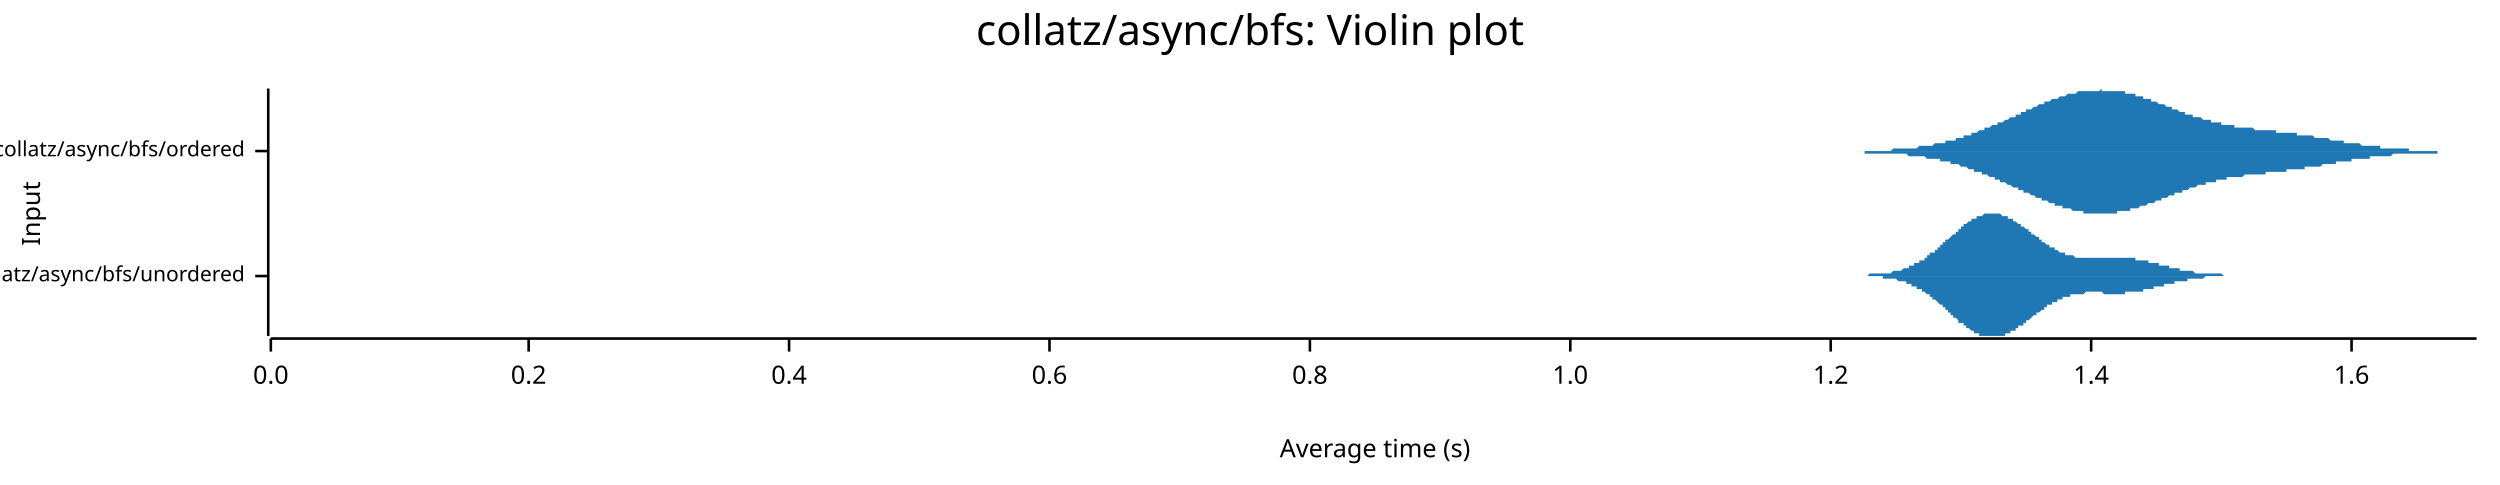
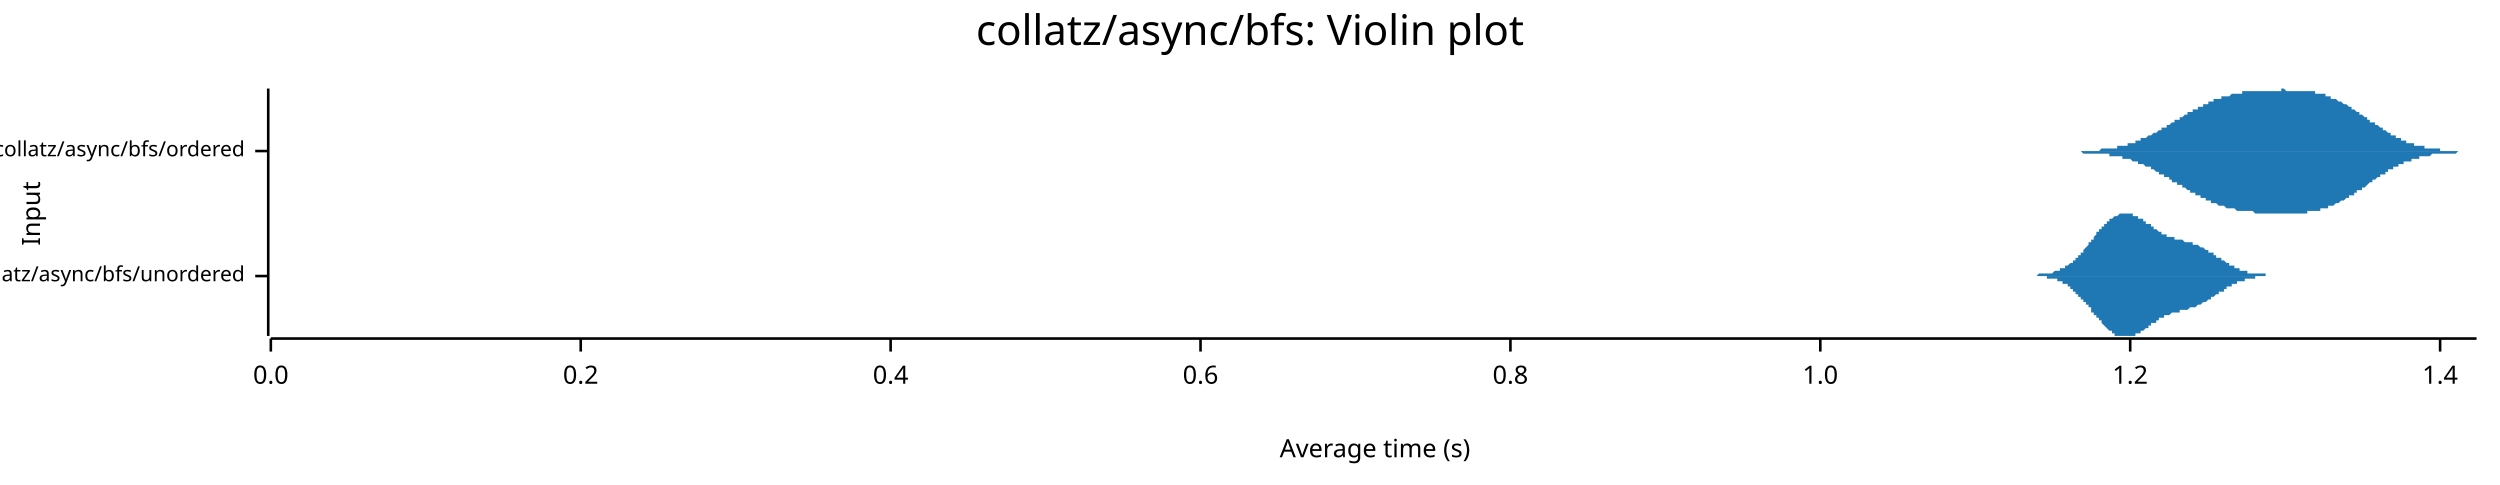
<svg xmlns="http://www.w3.org/2000/svg" width="960" height="186" viewBox="0 0 960 186">
  <text x="480" y="5" dy="0.76em" text-anchor="middle" font-family="sans-serif" font-size="16.129" opacity="1" fill="#000000">
collatz/async/bfs: Violin plot
</text>
  <text x="8" y="82" dy="0.76em" text-anchor="middle" font-family="sans-serif" font-size="9.677" opacity="1" fill="#000000" transform="rotate(270, 8, 82)">
Input
</text>
  <text x="528" y="178" dy="-0.5ex" text-anchor="middle" font-family="sans-serif" font-size="9.677" opacity="1" fill="#000000">
Average time (s)
</text>
  <polyline fill="none" opacity="1" stroke="#000000" stroke-width="1" points="103,34 103,129 " />
  <text x="94" y="106" dy="0.5ex" text-anchor="end" font-family="sans-serif" font-size="8.065" opacity="1" fill="#000000">
collatz/async/bfs/unordered
</text>
  <polyline fill="none" opacity="1" stroke="#000000" stroke-width="1" points="98,106 103,106 " />
  <text x="94" y="58" dy="0.5ex" text-anchor="end" font-family="sans-serif" font-size="8.065" opacity="1" fill="#000000">
collatz/async/bfs/ordered
</text>
  <polyline fill="none" opacity="1" stroke="#000000" stroke-width="1" points="98,58 103,58 " />
  <polyline fill="none" opacity="1" stroke="#000000" stroke-width="1" points="104,130 951,130 " />
  <text x="104" y="140" dy="0.76em" text-anchor="middle" font-family="sans-serif" font-size="9.677" opacity="1" fill="#000000">
0.0
</text>
  <polyline fill="none" opacity="1" stroke="#000000" stroke-width="1" points="104,130 104,135 " />
-   <text x="203" y="140" dy="0.76em" text-anchor="middle" font-family="sans-serif" font-size="9.677" opacity="1" fill="#000000">
+   <text x="223" y="140" dy="0.76em" text-anchor="middle" font-family="sans-serif" font-size="9.677" opacity="1" fill="#000000">
0.2
</text>
-   <polyline fill="none" opacity="1" stroke="#000000" stroke-width="1" points="203,130 203,135 " />
-   <text x="303" y="140" dy="0.76em" text-anchor="middle" font-family="sans-serif" font-size="9.677" opacity="1" fill="#000000">
+   <polyline fill="none" opacity="1" stroke="#000000" stroke-width="1" points="223,130 223,135 " />
+   <text x="342" y="140" dy="0.76em" text-anchor="middle" font-family="sans-serif" font-size="9.677" opacity="1" fill="#000000">
0.4
</text>
-   <polyline fill="none" opacity="1" stroke="#000000" stroke-width="1" points="303,130 303,135 " />
-   <text x="403" y="140" dy="0.76em" text-anchor="middle" font-family="sans-serif" font-size="9.677" opacity="1" fill="#000000">
+   <polyline fill="none" opacity="1" stroke="#000000" stroke-width="1" points="342,130 342,135 " />
+   <text x="461" y="140" dy="0.76em" text-anchor="middle" font-family="sans-serif" font-size="9.677" opacity="1" fill="#000000">
0.6
</text>
-   <polyline fill="none" opacity="1" stroke="#000000" stroke-width="1" points="403,130 403,135 " />
-   <text x="503" y="140" dy="0.76em" text-anchor="middle" font-family="sans-serif" font-size="9.677" opacity="1" fill="#000000">
+   <polyline fill="none" opacity="1" stroke="#000000" stroke-width="1" points="461,130 461,135 " />
+   <text x="580" y="140" dy="0.76em" text-anchor="middle" font-family="sans-serif" font-size="9.677" opacity="1" fill="#000000">
0.8
</text>
-   <polyline fill="none" opacity="1" stroke="#000000" stroke-width="1" points="503,130 503,135 " />
-   <text x="603" y="140" dy="0.76em" text-anchor="middle" font-family="sans-serif" font-size="9.677" opacity="1" fill="#000000">
+   <polyline fill="none" opacity="1" stroke="#000000" stroke-width="1" points="580,130 580,135 " />
+   <text x="699" y="140" dy="0.76em" text-anchor="middle" font-family="sans-serif" font-size="9.677" opacity="1" fill="#000000">
1.0
</text>
-   <polyline fill="none" opacity="1" stroke="#000000" stroke-width="1" points="603,130 603,135 " />
-   <text x="703" y="140" dy="0.76em" text-anchor="middle" font-family="sans-serif" font-size="9.677" opacity="1" fill="#000000">
+   <polyline fill="none" opacity="1" stroke="#000000" stroke-width="1" points="699,130 699,135 " />
+   <text x="818" y="140" dy="0.76em" text-anchor="middle" font-family="sans-serif" font-size="9.677" opacity="1" fill="#000000">
1.2
</text>
-   <polyline fill="none" opacity="1" stroke="#000000" stroke-width="1" points="703,130 703,135 " />
-   <text x="803" y="140" dy="0.76em" text-anchor="middle" font-family="sans-serif" font-size="9.677" opacity="1" fill="#000000">
+   <polyline fill="none" opacity="1" stroke="#000000" stroke-width="1" points="818,130 818,135 " />
+   <text x="937" y="140" dy="0.76em" text-anchor="middle" font-family="sans-serif" font-size="9.677" opacity="1" fill="#000000">
1.4
</text>
-   <polyline fill="none" opacity="1" stroke="#000000" stroke-width="1" points="803,130 803,135 " />
-   <text x="903" y="140" dy="0.76em" text-anchor="middle" font-family="sans-serif" font-size="9.677" opacity="1" fill="#000000">
- 1.6
- </text>
-   <polyline fill="none" opacity="1" stroke="#000000" stroke-width="1" points="903,130 903,135 " />
-   <polygon opacity="1" fill="#1F78B4" points="715,106 715,106 716,106 716,106 716,106 717,106 717,106 717,106 718,105 718,105 718,105 718,105 719,105 719,105 719,105 720,105 720,105 720,105 721,105 721,105 721,105 721,105 722,105 722,105 722,105 723,105 723,105 723,105 723,105 724,105 724,105 724,105 725,105 725,105 725,105 726,105 726,105 726,105 726,105 727,104 727,104 727,104 728,104 728,104 728,104 728,104 729,104 729,104 729,104 730,104 730,104 730,104 731,103 731,103 731,103 731,103 732,103 732,103 732,103 733,103 733,103 733,102 733,102 734,102 734,102 734,102 735,102 735,102 735,101 736,101 736,101 736,101 736,101 737,101 737,101 737,100 738,100 738,100 738,100 739,100 739,99 739,99 739,99 740,99 740,99 740,98 741,98 741,98 741,98 741,97 742,97 742,97 742,97 743,97 743,96 743,96 744,96 744,96 744,95 744,95 745,95 745,95 745,94 746,94 746,94 746,94 746,93 747,93 747,93 747,92 748,92 748,92 748,92 749,91 749,91 749,91 749,91 750,90 750,90 750,90 751,90 751,89 751,89 752,89 752,88 752,88 752,88 753,88 753,88 753,87 754,87 754,87 754,87 754,86 755,86 755,86 755,86 756,85 756,85 756,85 757,85 757,85 757,84 757,84 758,84 758,84 758,84 759,84 759,84 759,83 759,83 760,83 760,83 760,83 761,83 761,83 761,83 762,82 762,82 762,82 762,82 763,82 763,82 763,82 764,82 764,82 764,82 765,82 765,82 765,82 765,82 766,82 766,82 766,82 767,82 767,82 767,82 767,82 768,82 768,82 768,82 769,83 769,83 769,83 770,83 770,83 770,83 770,83 771,83 771,84 771,84 772,84 772,84 772,84 772,84 773,84 773,85 773,85 774,85 774,85 774,85 775,86 775,86 775,86 775,86 776,86 776,87 776,87 777,87 777,87 777,87 778,88 778,88 778,88 778,88 779,88 779,89 779,89 780,89 780,89 780,90 780,90 781,90 781,90 781,90 782,91 782,91 782,91 783,91 783,92 783,92 783,92 784,92 784,92 784,93 785,93 785,93 785,93 785,93 786,94 786,94 786,94 787,94 787,94 787,95 788,95 788,95 788,95 788,95 789,95 789,96 789,96 790,96 790,96 790,96 790,96 791,97 791,97 791,97 792,97 792,97 792,97 793,97 793,97 793,98 793,98 794,98 794,98 794,98 795,98 795,98 795,98 796,98 796,98 796,98 796,98 797,99 797,99 797,99 798,99 798,99 798,99 798,99 799,99 799,99 799,99 800,99 800,99 800,99 801,99 801,99 801,99 801,99 802,99 802,99 802,99 803,99 803,99 803,99 803,99 804,99 804,99 804,99 805,99 805,99 805,99 806,99 806,99 806,99 806,99 807,99 807,99 807,99 808,99 808,99 808,99 809,99 809,99 809,99 809,99 810,99 810,99 810,99 811,99 811,99 811,99 811,99 812,99 812,99 812,99 813,99 813,99 813,99 814,99 814,99 814,99 814,99 815,99 815,99 815,99 816,99 816,99 816,99 816,99 817,99 817,99 817,99 818,99 818,99 818,99 819,99 819,99 819,99 819,99 820,99 820,99 820,100 821,100 821,100 821,100 822,100 822,100 822,100 822,100 823,100 823,100 823,100 824,100 824,100 824,100 824,100 825,100 825,100 825,101 826,101 826,101 826,101 827,101 827,101 827,101 827,101 828,101 828,101 828,101 829,101 829,101 829,102 829,102 830,102 830,102 830,102 831,102 831,102 831,102 832,102 832,102 832,102 832,102 833,102 833,103 833,103 834,103 834,103 834,103 835,103 835,103 835,103 835,103 836,103 836,103 836,103 837,103 837,103 837,104 837,104 838,104 838,104 838,104 839,104 839,104 839,104 840,104 840,104 840,104 840,104 841,104 841,104 841,104 842,104 842,104 842,104 842,104 843,105 843,105 843,105 844,105 844,105 844,105 845,105 845,105 845,105 845,105 846,105 846,105 846,105 847,105 847,105 847,105 847,105 848,105 848,105 848,105 849,105 849,105 849,105 850,105 850,105 850,105 850,105 851,105 851,105 851,105 852,105 852,105 852,105 853,105 853,105 853,105 853,105 854,106 854,106 854,106 855,106 855,106 855,106 855,106 856,106 856,106 856,106 857,106 857,106 857,106 858,106 858,106 858,106 858,106 859,106 859,106 859,106 860,106 860,106 860,106 860,106 861,106 861,106 861,106 862,106 862,106 862,106 863,106 863,106 715,106 " />
-   <polygon opacity="1" fill="#1F78B4" points="715,106 715,106 716,106 716,106 716,106 717,106 717,106 717,106 718,106 718,106 718,106 718,106 719,106 719,106 719,106 720,106 720,106 720,106 721,106 721,106 721,106 721,106 722,106 722,106 722,106 723,106 723,106 723,106 723,107 724,107 724,107 724,107 725,107 725,107 725,107 726,107 726,107 726,107 726,107 727,107 727,107 727,107 728,107 728,107 728,107 728,107 729,108 729,108 729,108 730,108 730,108 730,108 731,108 731,108 731,108 731,108 732,108 732,109 732,109 733,109 733,109 733,109 733,109 734,109 734,109 734,110 735,110 735,110 735,110 736,110 736,110 736,110 736,111 737,111 737,111 737,111 738,111 738,112 738,112 739,112 739,112 739,112 739,112 740,113 740,113 740,113 741,113 741,114 741,114 741,114 742,114 742,114 742,115 743,115 743,115 743,115 744,116 744,116 744,116 744,116 745,117 745,117 745,117 746,117 746,118 746,118 746,118 747,118 747,119 747,119 748,119 748,120 748,120 749,120 749,120 749,121 749,121 750,121 750,121 750,122 751,122 751,122 751,122 752,123 752,123 752,123 752,124 753,124 753,124 753,124 754,124 754,125 754,125 754,125 755,125 755,126 755,126 756,126 756,126 756,126 757,127 757,127 757,127 757,127 758,127 758,128 758,128 759,128 759,128 759,128 759,128 760,128 760,129 760,129 761,129 761,129 761,129 762,129 762,129 762,129 762,129 763,129 763,129 763,129 764,129 764,129 764,129 765,129 765,129 765,129 765,129 766,129 766,129 766,129 767,129 767,129 767,129 767,129 768,129 768,129 768,129 769,129 769,129 769,129 770,129 770,129 770,128 770,128 771,128 771,128 771,128 772,128 772,128 772,127 772,127 773,127 773,127 773,127 774,127 774,126 774,126 775,126 775,126 775,126 775,125 776,125 776,125 776,125 777,125 777,124 777,124 778,124 778,124 778,123 778,123 779,123 779,123 779,123 780,122 780,122 780,122 780,122 781,121 781,121 781,121 782,121 782,121 782,120 783,120 783,120 783,120 783,120 784,119 784,119 784,119 785,119 785,118 785,118 785,118 786,118 786,118 786,117 787,117 787,117 787,117 788,117 788,117 788,116 788,116 789,116 789,116 789,116 790,116 790,115 790,115 790,115 791,115 791,115 791,115 792,115 792,114 792,114 793,114 793,114 793,114 793,114 794,114 794,114 794,114 795,114 795,113 795,113 796,113 796,113 796,113 796,113 797,113 797,113 797,113 798,113 798,113 798,113 798,113 799,113 799,113 799,113 800,113 800,113 800,113 801,112 801,112 801,112 801,112 802,112 802,112 802,112 803,112 803,112 803,112 803,112 804,112 804,112 804,112 805,112 805,112 805,112 806,112 806,112 806,112 806,112 807,112 807,112 807,112 808,113 808,113 808,113 809,113 809,113 809,113 809,113 810,113 810,113 810,113 811,113 811,113 811,113 811,113 812,113 812,113 812,113 813,113 813,113 813,113 814,113 814,113 814,113 814,113 815,113 815,113 815,113 816,113 816,112 816,112 816,112 817,112 817,112 817,112 818,112 818,112 818,112 819,112 819,112 819,112 819,112 820,112 820,112 820,112 821,112 821,112 821,112 822,112 822,112 822,112 822,112 823,112 823,111 823,111 824,111 824,111 824,111 824,111 825,111 825,111 825,111 826,111 826,111 826,111 827,111 827,111 827,111 827,110 828,110 828,110 828,110 829,110 829,110 829,110 829,110 830,110 830,110 830,110 831,110 831,110 831,109 832,109 832,109 832,109 832,109 833,109 833,109 833,109 834,109 834,109 834,109 835,109 835,109 835,108 835,108 836,108 836,108 836,108 837,108 837,108 837,108 837,108 838,108 838,108 838,108 839,108 839,108 839,108 840,108 840,107 840,107 840,107 841,107 841,107 841,107 842,107 842,107 842,107 842,107 843,107 843,107 843,107 844,107 844,107 844,107 845,107 845,107 845,107 845,107 846,107 846,107 846,107 847,106 847,106 847,106 847,106 848,106 848,106 848,106 849,106 849,106 849,106 850,106 850,106 850,106 850,106 851,106 851,106 851,106 852,106 852,106 852,106 853,106 853,106 853,106 853,106 854,106 854,106 854,106 855,106 855,106 855,106 855,106 856,106 856,106 856,106 857,106 857,106 857,106 858,106 858,106 858,106 858,106 859,106 859,106 859,106 860,106 860,106 860,106 860,106 861,106 861,106 861,106 862,106 862,106 862,106 863,106 863,106 715,106 " />
-   <polygon opacity="1" fill="#1F78B4" points="702,58 703,58 703,58 704,58 704,58 705,58 705,58 706,58 706,58 707,58 707,58 708,58 708,58 709,58 709,58 710,58 710,58 711,58 711,58 712,58 712,58 713,58 713,58 714,58 714,58 715,58 715,58 716,58 716,58 717,58 717,58 718,58 718,58 719,58 719,58 720,58 720,58 721,58 721,58 722,58 722,58 723,58 723,58 724,58 724,58 725,58 725,58 726,58 726,58 727,57 727,57 728,57 728,57 729,57 729,57 730,57 730,57 731,57 731,57 732,57 732,57 733,57 733,57 734,57 734,57 735,57 735,57 736,57 736,57 737,56 737,56 738,56 738,56 739,56 739,56 740,56 740,56 741,56 741,56 742,56 742,56 743,55 743,55 744,55 744,55 745,55 745,55 746,55 746,55 747,55 747,54 748,54 748,54 749,54 749,54 750,54 750,54 751,54 751,53 752,53 752,53 753,53 753,53 754,53 754,53 754,52 755,52 755,52 756,52 756,52 757,52 757,51 758,51 758,51 759,51 759,51 760,50 760,50 761,50 761,50 762,50 762,49 763,49 763,49 764,49 764,49 765,48 765,48 766,48 766,48 767,48 767,47 768,47 768,47 769,47 769,47 770,46 770,46 771,46 771,46 772,45 772,45 773,45 773,45 774,45 774,44 775,44 775,44 776,44 776,43 777,43 777,43 778,43 778,42 779,42 779,42 780,42 780,42 781,41 781,41 782,41 782,41 783,40 783,40 784,40 784,40 785,40 785,39 786,39 786,39 787,39 787,39 788,38 788,38 789,38 789,38 790,38 790,38 791,37 791,37 792,37 792,37 793,37 793,37 794,36 794,36 795,36 795,36 796,36 796,36 797,36 797,36 798,35 798,35 799,35 799,35 800,35 800,35 801,35 801,35 802,35 802,35 803,35 803,35 804,35 804,35 805,35 805,35 806,35 806,35 807,34 807,35 808,35 808,35 809,35 809,35 810,35 810,35 811,35 811,35 812,35 812,35 813,35 813,35 814,35 814,35 815,35 815,35 816,35 816,36 817,36 817,36 818,36 818,36 819,36 819,36 820,36 820,37 821,37 821,37 822,37 822,37 823,37 823,38 824,38 824,38 825,38 825,38 826,38 826,39 827,39 827,39 828,39 828,39 829,40 829,40 830,40 830,40 831,40 831,40 832,41 832,41 833,41 833,41 834,41 834,42 835,42 835,42 836,42 836,42 837,43 837,43 838,43 838,43 839,43 839,44 840,44 840,44 841,44 841,44 842,44 842,45 843,45 843,45 844,45 844,45 845,45 845,45 846,46 846,46 847,46 847,46 848,46 848,46 849,46 849,47 850,47 850,47 851,47 851,47 852,47 852,47 853,47 853,48 853,48 854,48 854,48 855,48 855,48 856,48 856,48 857,48 857,48 858,48 858,49 859,49 859,49 860,49 860,49 861,49 861,49 862,49 862,49 863,49 863,49 864,49 864,49 865,49 865,49 866,50 866,50 867,50 867,50 868,50 868,50 869,50 869,50 870,50 870,50 871,50 871,50 872,50 872,50 873,50 873,50 874,50 874,51 875,51 875,51 876,51 876,51 877,51 877,51 878,51 878,51 879,51 879,51 880,51 880,51 881,51 881,51 882,51 882,52 883,52 883,52 884,52 884,52 885,52 885,52 886,52 886,52 887,52 887,52 888,52 888,52 889,53 889,53 890,53 890,53 891,53 891,53 892,53 892,53 893,53 893,53 894,53 894,53 895,54 895,54 896,54 896,54 897,54 897,54 898,54 898,54 899,54 899,54 900,54 900,55 901,55 901,55 902,55 902,55 903,55 903,55 904,55 904,55 905,55 905,55 906,55 906,55 907,56 907,56 908,56 908,56 909,56 909,56 910,56 910,56 911,56 911,56 912,56 912,56 913,56 913,56 914,56 914,57 915,57 915,57 916,57 916,57 917,57 917,57 918,57 918,57 919,57 919,57 920,57 920,57 921,57 921,57 922,57 922,57 923,57 923,57 924,57 924,57 925,57 925,58 926,58 926,58 927,58 927,58 928,58 928,58 929,58 929,58 930,58 930,58 931,58 931,58 932,58 932,58 933,58 933,58 934,58 934,58 935,58 935,58 936,58 936,58 937,58 937,58 938,58 938,58 939,58 939,58 940,58 940,58 941,58 941,58 942,58 942,58 943,58 943,58 944,58 944,58 945,58 945,58 946,58 946,58 947,58 947,58 948,58 948,58 949,58 949,58 950,58 950,58 951,58 951,58 702,58 " />
-   <polygon opacity="1" fill="#1F78B4" points="702,58 703,58 703,58 704,58 704,58 705,58 705,58 706,58 706,58 707,58 707,58 708,58 708,58 709,58 709,58 710,58 710,58 711,58 711,58 712,58 712,58 713,58 713,58 714,58 714,58 715,58 715,58 716,58 716,59 717,59 717,59 718,59 718,59 719,59 719,59 720,59 720,59 721,59 721,59 722,59 722,59 723,59 723,59 724,59 724,59 725,59 725,59 726,59 726,59 727,59 727,59 728,59 728,59 729,59 729,59 730,59 730,59 731,59 731,59 732,59 732,59 733,60 733,60 734,60 734,60 735,60 735,60 736,60 736,60 737,60 737,60 738,60 738,60 739,60 739,60 740,61 740,61 741,61 741,61 742,61 742,61 743,61 743,61 744,61 744,61 745,61 745,62 746,62 746,62 747,62 747,62 748,62 748,62 749,62 749,63 750,63 750,63 751,63 751,63 752,63 752,63 753,64 753,64 754,64 754,64 754,64 755,64 755,64 756,65 756,65 757,65 757,65 758,65 758,66 759,66 759,66 760,66 760,66 761,66 761,67 762,67 762,67 763,67 763,67 764,68 764,68 765,68 765,68 766,68 766,69 767,69 767,69 768,69 768,70 769,70 769,70 770,70 770,70 771,71 771,71 772,71 772,71 773,72 773,72 774,72 774,72 775,72 775,73 776,73 776,73 777,73 777,74 778,74 778,74 779,74 779,74 780,75 780,75 781,75 781,75 782,76 782,76 783,76 783,76 784,76 784,77 785,77 785,77 786,77 786,77 787,78 787,78 788,78 788,78 789,78 789,79 790,79 790,79 791,79 791,79 792,79 792,80 793,80 793,80 794,80 794,80 795,80 795,80 796,81 796,81 797,81 797,81 798,81 798,81 799,81 799,81 800,81 800,82 801,82 801,82 802,82 802,82 803,82 803,82 804,82 804,82 805,82 805,82 806,82 806,82 807,82 807,82 808,82 808,82 809,82 809,82 810,82 810,82 811,82 811,82 812,82 812,82 813,82 813,81 814,81 814,81 815,81 815,81 816,81 816,81 817,81 817,81 818,81 818,80 819,80 819,80 820,80 820,80 821,80 821,80 822,79 822,79 823,79 823,79 824,79 824,79 825,78 825,78 826,78 826,78 827,78 827,78 828,77 828,77 829,77 829,77 830,77 830,76 831,76 831,76 832,76 832,76 833,75 833,75 834,75 834,75 835,75 835,74 836,74 836,74 837,74 837,74 838,74 838,73 839,73 839,73 840,73 840,73 841,72 841,72 842,72 842,72 843,72 843,72 844,71 844,71 845,71 845,71 846,71 846,71 847,71 847,70 848,70 848,70 849,70 849,70 850,70 850,70 851,70 851,69 852,69 852,69 853,69 853,69 853,69 854,69 854,69 855,69 855,68 856,68 856,68 857,68 857,68 858,68 858,68 859,68 859,68 860,68 860,68 861,68 861,68 862,67 862,67 863,67 863,67 864,67 864,67 865,67 865,67 866,67 866,67 867,67 867,67 868,67 868,67 869,67 869,67 870,67 870,66 871,66 871,66 872,66 872,66 873,66 873,66 874,66 874,66 875,66 875,66 876,66 876,66 877,66 877,66 878,66 878,65 879,65 879,65 880,65 880,65 881,65 881,65 882,65 882,65 883,65 883,65 884,65 884,65 885,65 885,64 886,64 886,64 887,64 887,64 888,64 888,64 889,64 889,64 890,64 890,64 891,64 891,64 892,63 892,63 893,63 893,63 894,63 894,63 895,63 895,63 896,63 896,63 897,63 897,62 898,62 898,62 899,62 899,62 900,62 900,62 901,62 901,62 902,62 902,62 903,62 903,61 904,61 904,61 905,61 905,61 906,61 906,61 907,61 907,61 908,61 908,61 909,61 909,61 910,61 910,60 911,60 911,60 912,60 912,60 913,60 913,60 914,60 914,60 915,60 915,60 916,60 916,60 917,60 917,60 918,60 918,60 919,59 919,59 920,59 920,59 921,59 921,59 922,59 922,59 923,59 923,59 924,59 924,59 925,59 925,59 926,59 926,59 927,59 927,59 928,59 928,59 929,59 929,59 930,59 930,59 931,59 931,59 932,59 932,59 933,59 933,59 934,59 934,59 935,59 935,59 936,59 936,58 937,58 937,58 938,58 938,58 939,58 939,58 940,58 940,58 941,58 941,58 942,58 942,58 943,58 943,58 944,58 944,58 945,58 945,58 946,58 946,58 947,58 947,58 948,58 948,58 949,58 949,58 950,58 950,58 951,58 951,58 702,58 " />
+   <polyline fill="none" opacity="1" stroke="#000000" stroke-width="1" points="937,130 937,135 " />
+   <polygon opacity="1" fill="#1F78B4" points="779,106 779,106 779,106 779,106 780,106 780,106 780,106 780,106 780,106 781,106 781,106 781,106 781,106 781,106 782,106 782,106 782,106 782,106 782,106 783,105 783,105 783,105 783,105 783,105 784,105 784,105 784,105 784,105 784,105 785,105 785,105 785,105 785,105 785,105 785,105 786,105 786,105 786,105 786,105 786,105 787,105 787,105 787,105 787,105 787,105 788,105 788,105 788,105 788,105 788,105 789,104 789,104 789,104 789,104 789,104 790,104 790,104 790,104 790,104 790,104 791,104 791,104 791,104 791,104 791,103 791,103 792,103 792,103 792,103 792,103 792,103 793,103 793,103 793,102 793,102 793,102 794,102 794,102 794,102 794,102 794,102 795,101 795,101 795,101 795,101 795,101 796,101 796,100 796,100 796,100 796,100 797,100 797,100 797,99 797,99 797,99 797,99 798,99 798,98 798,98 798,98 798,98 799,98 799,97 799,97 799,97 799,97 800,97 800,96 800,96 800,96 800,96 801,95 801,95 801,95 801,95 801,95 802,94 802,94 802,94 802,94 802,93 803,93 803,93 803,93 803,92 803,92 803,92 804,92 804,91 804,91 804,91 804,91 805,90 805,90 805,90 805,90 805,89 806,89 806,89 806,89 806,88 806,88 807,88 807,88 807,88 807,87 807,87 808,87 808,87 808,87 808,86 808,86 809,86 809,86 809,86 809,85 809,85 809,85 810,85 810,85 810,85 810,84 810,84 811,84 811,84 811,84 811,84 811,84 812,83 812,83 812,83 812,83 812,83 813,83 813,83 813,83 813,83 813,83 814,82 814,82 814,82 814,82 814,82 815,82 815,82 815,82 815,82 815,82 815,82 816,82 816,82 816,82 816,82 816,82 817,82 817,82 817,82 817,82 817,82 818,82 818,82 818,82 818,82 818,82 819,82 819,82 819,83 819,83 819,83 820,83 820,83 820,83 820,83 820,83 821,83 821,83 821,83 821,84 821,84 821,84 822,84 822,84 822,84 822,84 822,84 823,84 823,85 823,85 823,85 823,85 824,85 824,85 824,85 824,86 824,86 825,86 825,86 825,86 825,86 825,86 826,86 826,87 826,87 826,87 826,87 827,87 827,87 827,87 827,88 827,88 827,88 828,88 828,88 828,88 828,88 828,88 829,89 829,89 829,89 829,89 829,89 830,89 830,89 830,89 830,89 830,90 831,90 831,90 831,90 831,90 831,90 832,90 832,90 832,90 832,90 832,91 833,91 833,91 833,91 833,91 833,91 833,91 834,91 834,91 834,91 834,91 834,91 835,91 835,91 835,92 835,92 835,92 836,92 836,92 836,92 836,92 836,92 837,92 837,92 837,92 837,92 837,92 838,92 838,92 838,92 838,92 838,92 838,92 839,93 839,93 839,93 839,93 839,93 840,93 840,93 840,93 840,93 840,93 841,93 841,93 841,93 841,93 841,93 842,93 842,93 842,93 842,94 842,94 843,94 843,94 843,94 843,94 843,94 844,94 844,94 844,94 844,94 844,94 844,94 845,95 845,95 845,95 845,95 845,95 846,95 846,95 846,95 846,95 846,95 847,96 847,96 847,96 847,96 847,96 848,96 848,96 848,96 848,96 848,97 849,97 849,97 849,97 849,97 849,97 850,97 850,97 850,98 850,98 850,98 850,98 851,98 851,98 851,98 851,98 851,99 852,99 852,99 852,99 852,99 852,99 853,99 853,99 853,100 853,100 853,100 854,100 854,100 854,100 854,100 854,100 855,101 855,101 855,101 855,101 855,101 856,101 856,101 856,101 856,101 856,102 856,102 857,102 857,102 857,102 857,102 857,102 858,102 858,102 858,103 858,103 858,103 859,103 859,103 859,103 859,103 859,103 860,103 860,103 860,103 860,103 860,104 861,104 861,104 861,104 861,104 861,104 862,104 862,104 862,104 862,104 862,104 862,104 863,104 863,104 863,104 863,104 863,105 864,105 864,105 864,105 864,105 864,105 865,105 865,105 865,105 865,105 865,105 866,105 866,105 866,105 866,105 866,105 867,105 867,105 867,105 867,105 867,105 868,105 868,105 868,105 868,105 868,105 868,105 869,105 869,105 869,105 869,105 869,105 870,105 870,105 870,105 870,106 870,106 871,106 871,106 871,106 871,106 871,106 872,106 872,106 872,106 872,106 872,106 873,106 873,106 873,106 873,106 873,106 874,106 874,106 874,106 874,106 874,106 874,106 875,106 875,106 875,106 875,106 875,106 875,106 779,106 " />
+   <polygon opacity="1" fill="#1F78B4" points="779,106 779,106 779,106 779,106 780,106 780,106 780,106 780,106 780,106 781,106 781,106 781,106 781,106 781,106 782,106 782,106 782,106 782,106 782,106 783,106 783,106 783,106 783,106 783,106 784,106 784,106 784,106 784,106 784,106 785,106 785,106 785,106 785,106 785,106 785,106 786,106 786,106 786,106 786,106 786,107 787,107 787,107 787,107 787,107 787,107 788,107 788,107 788,107 788,107 788,107 789,107 789,107 789,107 789,107 789,107 790,107 790,107 790,107 790,108 790,108 791,108 791,108 791,108 791,108 791,108 791,108 792,108 792,108 792,108 792,109 792,109 793,109 793,109 793,109 793,109 793,109 794,109 794,110 794,110 794,110 794,110 795,110 795,110 795,110 795,111 795,111 796,111 796,111 796,111 796,111 796,112 797,112 797,112 797,112 797,112 797,112 797,113 798,113 798,113 798,113 798,113 798,114 799,114 799,114 799,114 799,114 799,115 800,115 800,115 800,115 800,116 800,116 801,116 801,116 801,117 801,117 801,117 802,117 802,117 802,118 802,118 802,118 803,118 803,119 803,119 803,119 803,119 803,120 804,120 804,120 804,120 804,121 804,121 805,121 805,121 805,122 805,122 805,122 806,122 806,123 806,123 806,123 806,123 807,123 807,124 807,124 807,124 807,124 808,125 808,125 808,125 808,125 808,125 809,126 809,126 809,126 809,126 809,126 809,126 810,127 810,127 810,127 810,127 810,127 811,127 811,128 811,128 811,128 811,128 812,128 812,128 812,128 812,128 812,129 813,129 813,129 813,129 813,129 813,129 814,129 814,129 814,129 814,129 814,129 815,129 815,129 815,129 815,129 815,129 815,129 816,129 816,129 816,129 816,129 816,129 817,129 817,129 817,129 817,129 817,129 818,129 818,129 818,129 818,129 818,129 819,129 819,129 819,129 819,129 819,129 820,129 820,129 820,129 820,128 820,128 821,128 821,128 821,128 821,128 821,128 821,128 822,128 822,128 822,127 822,127 822,127 823,127 823,127 823,127 823,127 823,127 824,126 824,126 824,126 824,126 824,126 825,126 825,126 825,125 825,125 825,125 826,125 826,125 826,125 826,125 826,124 827,124 827,124 827,124 827,124 827,124 827,124 828,124 828,123 828,123 828,123 828,123 829,123 829,123 829,123 829,123 829,122 830,122 830,122 830,122 830,122 830,122 831,122 831,122 831,122 831,122 831,121 832,121 832,121 832,121 832,121 832,121 833,121 833,121 833,121 833,121 833,121 833,121 834,120 834,120 834,120 834,120 834,120 835,120 835,120 835,120 835,120 835,120 836,120 836,120 836,120 836,120 836,120 837,120 837,119 837,119 837,119 837,119 838,119 838,119 838,119 838,119 838,119 838,119 839,119 839,119 839,119 839,119 839,119 840,119 840,119 840,119 840,119 840,119 841,118 841,118 841,118 841,118 841,118 842,118 842,118 842,118 842,118 842,118 843,118 843,118 843,118 843,118 843,118 844,117 844,117 844,117 844,117 844,117 844,117 845,117 845,117 845,117 845,117 845,117 846,116 846,116 846,116 846,116 846,116 847,116 847,116 847,116 847,116 847,116 848,115 848,115 848,115 848,115 848,115 849,115 849,115 849,115 849,114 849,114 850,114 850,114 850,114 850,114 850,114 850,114 851,113 851,113 851,113 851,113 851,113 852,113 852,113 852,113 852,112 852,112 853,112 853,112 853,112 853,112 853,112 854,112 854,111 854,111 854,111 854,111 855,111 855,111 855,111 855,111 855,110 856,110 856,110 856,110 856,110 856,110 856,110 857,110 857,110 857,109 857,109 857,109 858,109 858,109 858,109 858,109 858,109 859,109 859,109 859,109 859,108 859,108 860,108 860,108 860,108 860,108 860,108 861,108 861,108 861,108 861,108 861,108 862,108 862,107 862,107 862,107 862,107 862,107 863,107 863,107 863,107 863,107 863,107 864,107 864,107 864,107 864,107 864,107 865,107 865,107 865,107 865,107 865,107 866,107 866,107 866,106 866,106 866,106 867,106 867,106 867,106 867,106 867,106 868,106 868,106 868,106 868,106 868,106 868,106 869,106 869,106 869,106 869,106 869,106 870,106 870,106 870,106 870,106 870,106 871,106 871,106 871,106 871,106 871,106 872,106 872,106 872,106 872,106 872,106 873,106 873,106 873,106 873,106 873,106 874,106 874,106 874,106 874,106 874,106 874,106 875,106 875,106 875,106 875,106 875,106 875,106 779,106 " />
+   <polygon opacity="1" fill="#1F78B4" points="792,58 792,58 792,58 793,58 793,58 793,58 794,58 794,58 794,58 795,58 795,58 795,58 796,58 796,58 796,58 797,58 797,58 797,58 798,58 798,58 798,58 799,58 799,58 799,58 799,58 800,58 800,58 800,58 801,58 801,58 801,58 802,58 802,58 802,58 803,58 803,58 803,58 804,58 804,58 804,58 805,58 805,58 805,58 806,58 806,58 806,58 806,58 807,57 807,57 807,57 808,57 808,57 808,57 809,57 809,57 809,57 810,57 810,57 810,57 811,57 811,57 811,57 812,57 812,57 812,57 813,57 813,57 813,56 813,56 814,56 814,56 814,56 815,56 815,56 815,56 816,56 816,56 816,56 817,56 817,55 817,55 818,55 818,55 818,55 819,55 819,55 819,55 820,55 820,54 820,54 820,54 821,54 821,54 821,54 822,54 822,54 822,53 823,53 823,53 823,53 824,53 824,53 824,53 825,52 825,52 825,52 826,52 826,52 826,52 826,52 827,51 827,51 827,51 828,51 828,51 828,51 829,50 829,50 829,50 830,50 830,50 830,49 831,49 831,49 831,49 832,49 832,49 832,48 833,48 833,48 833,48 833,48 834,47 834,47 834,47 835,47 835,47 835,46 836,46 836,46 836,46 837,46 837,45 837,45 838,45 838,45 838,45 839,44 839,44 839,44 840,44 840,44 840,44 840,43 841,43 841,43 841,43 842,43 842,42 842,42 843,42 843,42 843,42 844,42 844,41 844,41 845,41 845,41 845,41 846,41 846,40 846,40 847,40 847,40 847,40 847,40 848,40 848,39 848,39 849,39 849,39 849,39 850,39 850,39 850,38 851,38 851,38 851,38 852,38 852,38 852,38 853,38 853,38 853,37 854,37 854,37 854,37 854,37 855,37 855,37 855,37 856,37 856,37 856,37 857,36 857,36 857,36 858,36 858,36 858,36 859,36 859,36 859,36 860,36 860,36 860,36 861,36 861,36 861,36 861,35 862,35 862,35 862,35 863,35 863,35 863,35 864,35 864,35 864,35 865,35 865,35 865,35 866,35 866,35 866,35 867,35 867,35 867,35 868,35 868,35 868,35 868,35 869,35 869,35 869,35 870,35 870,35 870,35 871,35 871,35 871,35 872,35 872,35 872,35 873,35 873,35 873,35 874,35 874,35 874,35 875,35 875,35 875,35 875,35 876,35 876,35 876,34 877,34 877,34 877,34 878,35 878,35 878,35 879,35 879,35 879,35 880,35 880,35 880,35 881,35 881,35 881,35 882,35 882,35 882,35 882,35 883,35 883,35 883,35 884,35 884,35 884,35 885,35 885,35 885,35 886,35 886,35 886,35 887,35 887,35 887,35 888,35 888,35 888,35 888,35 889,35 889,36 889,36 890,36 890,36 890,36 891,36 891,36 891,36 892,36 892,36 892,36 893,36 893,37 893,37 894,37 894,37 894,37 895,37 895,37 895,37 895,38 896,38 896,38 896,38 897,38 897,38 897,38 898,39 898,39 898,39 899,39 899,39 899,39 900,40 900,40 900,40 901,40 901,40 901,40 902,41 902,41 902,41 902,41 903,41 903,42 903,42 904,42 904,42 904,42 905,43 905,43 905,43 906,43 906,43 906,44 907,44 907,44 907,44 908,45 908,45 908,45 909,45 909,45 909,46 909,46 910,46 910,46 910,47 911,47 911,47 911,47 912,47 912,48 912,48 913,48 913,48 913,48 914,49 914,49 914,49 915,49 915,49 915,50 916,50 916,50 916,50 916,50 917,51 917,51 917,51 918,51 918,51 918,52 919,52 919,52 919,52 920,52 920,52 920,53 921,53 921,53 921,53 922,53 922,53 922,54 923,54 923,54 923,54 923,54 924,54 924,54 924,55 925,55 925,55 925,55 926,55 926,55 926,55 927,55 927,55 927,56 928,56 928,56 928,56 929,56 929,56 929,56 930,56 930,56 930,56 930,56 931,56 931,57 931,57 932,57 932,57 932,57 933,57 933,57 933,57 934,57 934,57 934,57 935,57 935,57 935,57 936,57 936,57 936,57 937,57 937,57 937,58 937,58 938,58 938,58 938,58 939,58 939,58 939,58 940,58 940,58 940,58 941,58 941,58 941,58 942,58 942,58 942,58 943,58 943,58 943,58 944,58 944,58 944,58 944,58 945,58 945,58 945,58 946,58 946,58 946,58 947,58 947,58 947,58 948,58 948,58 948,58 949,58 949,58 949,58 950,58 950,58 950,58 951,58 951,58 792,58 " />
+   <polygon opacity="1" fill="#1F78B4" points="792,58 792,58 792,58 793,58 793,58 793,58 794,58 794,58 794,58 795,58 795,58 795,58 796,58 796,58 796,58 797,58 797,58 797,58 798,58 798,58 798,58 799,58 799,58 799,58 799,58 800,59 800,59 800,59 801,59 801,59 801,59 802,59 802,59 802,59 803,59 803,59 803,59 804,59 804,59 804,59 805,59 805,59 805,59 806,59 806,59 806,59 806,59 807,59 807,59 807,59 808,59 808,59 808,59 809,59 809,59 809,59 810,59 810,59 810,60 811,60 811,60 811,60 812,60 812,60 812,60 813,60 813,60 813,60 813,60 814,60 814,60 814,60 815,60 815,61 815,61 816,61 816,61 816,61 817,61 817,61 817,61 818,61 818,61 818,61 819,62 819,62 819,62 820,62 820,62 820,62 820,62 821,62 821,62 821,63 822,63 822,63 822,63 823,63 823,63 823,63 824,64 824,64 824,64 825,64 825,64 825,64 826,64 826,65 826,65 826,65 827,65 827,65 827,65 828,66 828,66 828,66 829,66 829,66 829,67 830,67 830,67 830,67 831,67 831,67 831,68 832,68 832,68 832,68 833,68 833,69 833,69 833,69 834,69 834,69 834,70 835,70 835,70 835,70 836,70 836,70 836,71 837,71 837,71 837,71 838,71 838,72 838,72 839,72 839,72 839,72 840,73 840,73 840,73 840,73 841,73 841,74 841,74 842,74 842,74 842,74 843,74 843,75 843,75 844,75 844,75 844,75 845,75 845,76 845,76 846,76 846,76 846,76 847,76 847,77 847,77 847,77 848,77 848,77 848,77 849,77 849,78 849,78 850,78 850,78 850,78 851,78 851,78 851,78 852,79 852,79 852,79 853,79 853,79 853,79 854,79 854,79 854,79 854,79 855,80 855,80 855,80 856,80 856,80 856,80 857,80 857,80 857,80 858,80 858,80 858,80 859,81 859,81 859,81 860,81 860,81 860,81 861,81 861,81 861,81 861,81 862,81 862,81 862,81 863,81 863,81 863,81 864,81 864,81 864,81 865,81 865,81 865,81 866,82 866,82 866,82 867,82 867,82 867,82 868,82 868,82 868,82 868,82 869,82 869,82 869,82 870,82 870,82 870,82 871,82 871,82 871,82 872,82 872,82 872,82 873,82 873,82 873,82 874,82 874,82 874,82 875,82 875,82 875,82 875,82 876,82 876,82 876,82 877,82 877,82 877,82 878,82 878,82 878,82 879,82 879,82 879,82 880,82 880,82 880,82 881,82 881,82 881,82 882,82 882,82 882,82 882,82 883,82 883,82 883,82 884,82 884,82 884,82 885,82 885,82 885,82 886,82 886,81 886,81 887,81 887,81 887,81 888,81 888,81 888,81 888,81 889,81 889,81 889,81 890,81 890,81 890,81 891,81 891,80 891,80 892,80 892,80 892,80 893,80 893,80 893,80 894,80 894,80 894,79 895,79 895,79 895,79 895,79 896,79 896,79 896,79 897,78 897,78 897,78 898,78 898,78 898,78 899,77 899,77 899,77 900,77 900,77 900,77 901,76 901,76 901,76 902,76 902,76 902,76 902,75 903,75 903,75 903,75 904,75 904,74 904,74 905,74 905,74 905,73 906,73 906,73 906,73 907,73 907,72 907,72 908,72 908,72 908,72 909,71 909,71 909,71 909,71 910,70 910,70 910,70 911,70 911,70 911,69 912,69 912,69 912,69 913,68 913,68 913,68 914,68 914,68 914,67 915,67 915,67 915,67 916,67 916,66 916,66 916,66 917,66 917,66 917,65 918,65 918,65 918,65 919,65 919,65 919,64 920,64 920,64 920,64 921,64 921,64 921,63 922,63 922,63 922,63 923,63 923,63 923,63 923,62 924,62 924,62 924,62 925,62 925,62 925,62 926,62 926,61 926,61 927,61 927,61 927,61 928,61 928,61 928,61 929,61 929,60 929,60 930,60 930,60 930,60 930,60 931,60 931,60 931,60 932,60 932,60 932,60 933,60 933,60 933,60 934,59 934,59 934,59 935,59 935,59 935,59 936,59 936,59 936,59 937,59 937,59 937,59 937,59 938,59 938,59 938,59 939,59 939,59 939,59 940,59 940,59 940,59 941,59 941,59 941,59 942,59 942,59 942,59 943,59 943,59 943,59 944,58 944,58 944,58 944,58 945,58 945,58 945,58 946,58 946,58 946,58 947,58 947,58 947,58 948,58 948,58 948,58 949,58 949,58 949,58 950,58 950,58 950,58 951,58 951,58 792,58 " />
</svg>
